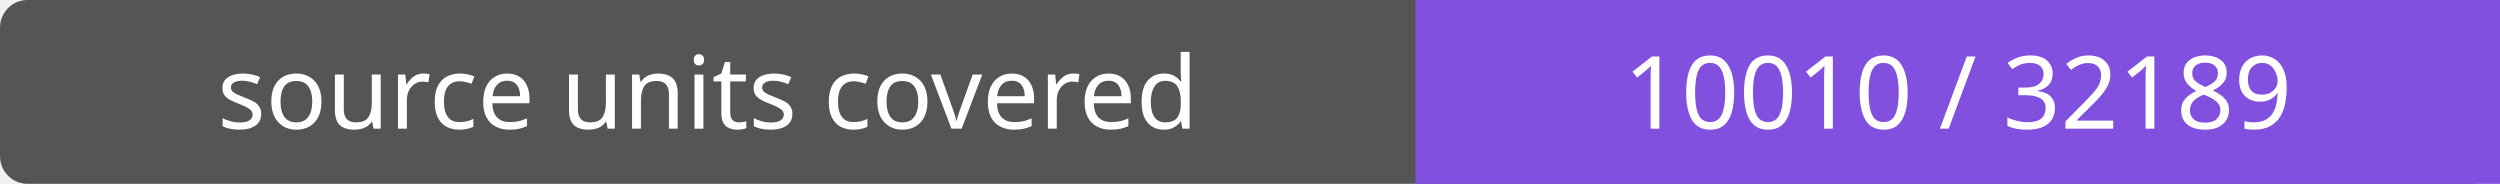
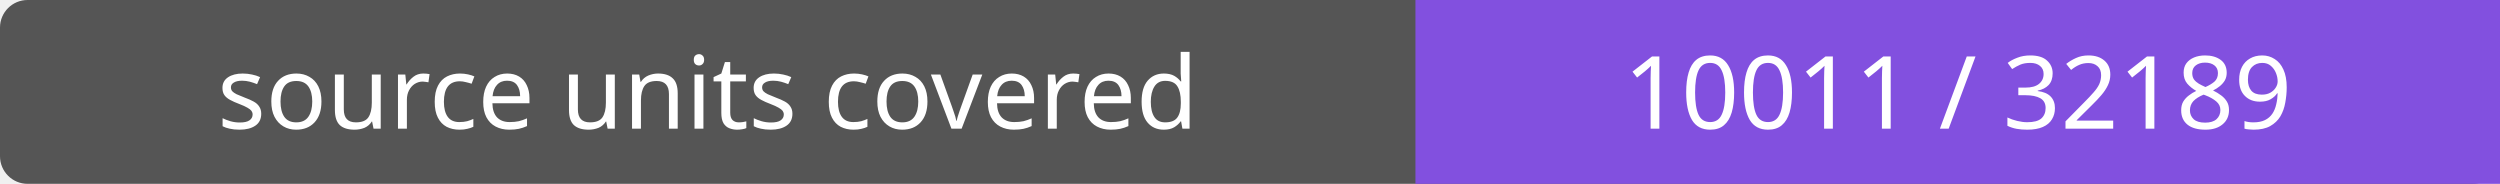
- <svg xmlns="http://www.w3.org/2000/svg" width="272" height="20" role="img" aria-label="source units covered: 10010 / 32189">
+ <svg xmlns="http://www.w3.org/2000/svg" width="272" height="20" role="img" aria-label="source units covered: 10011 / 32189">
  <rect width="272" height="20" rx="3" fill="#555" />
  <path fill="#8250df" d="M154 0h118v20H154z" />
  <g fill="#fff" text-anchor="middle" font-family="Verdana,sans-serif" font-size="11">
    <text x="77.0" y="14">source units covered</text>
-     <text x="213.0" y="14">10010 / 32189</text>
+     <text x="213.0" y="14">10011 / 32189</text>
  </g>
</svg>
